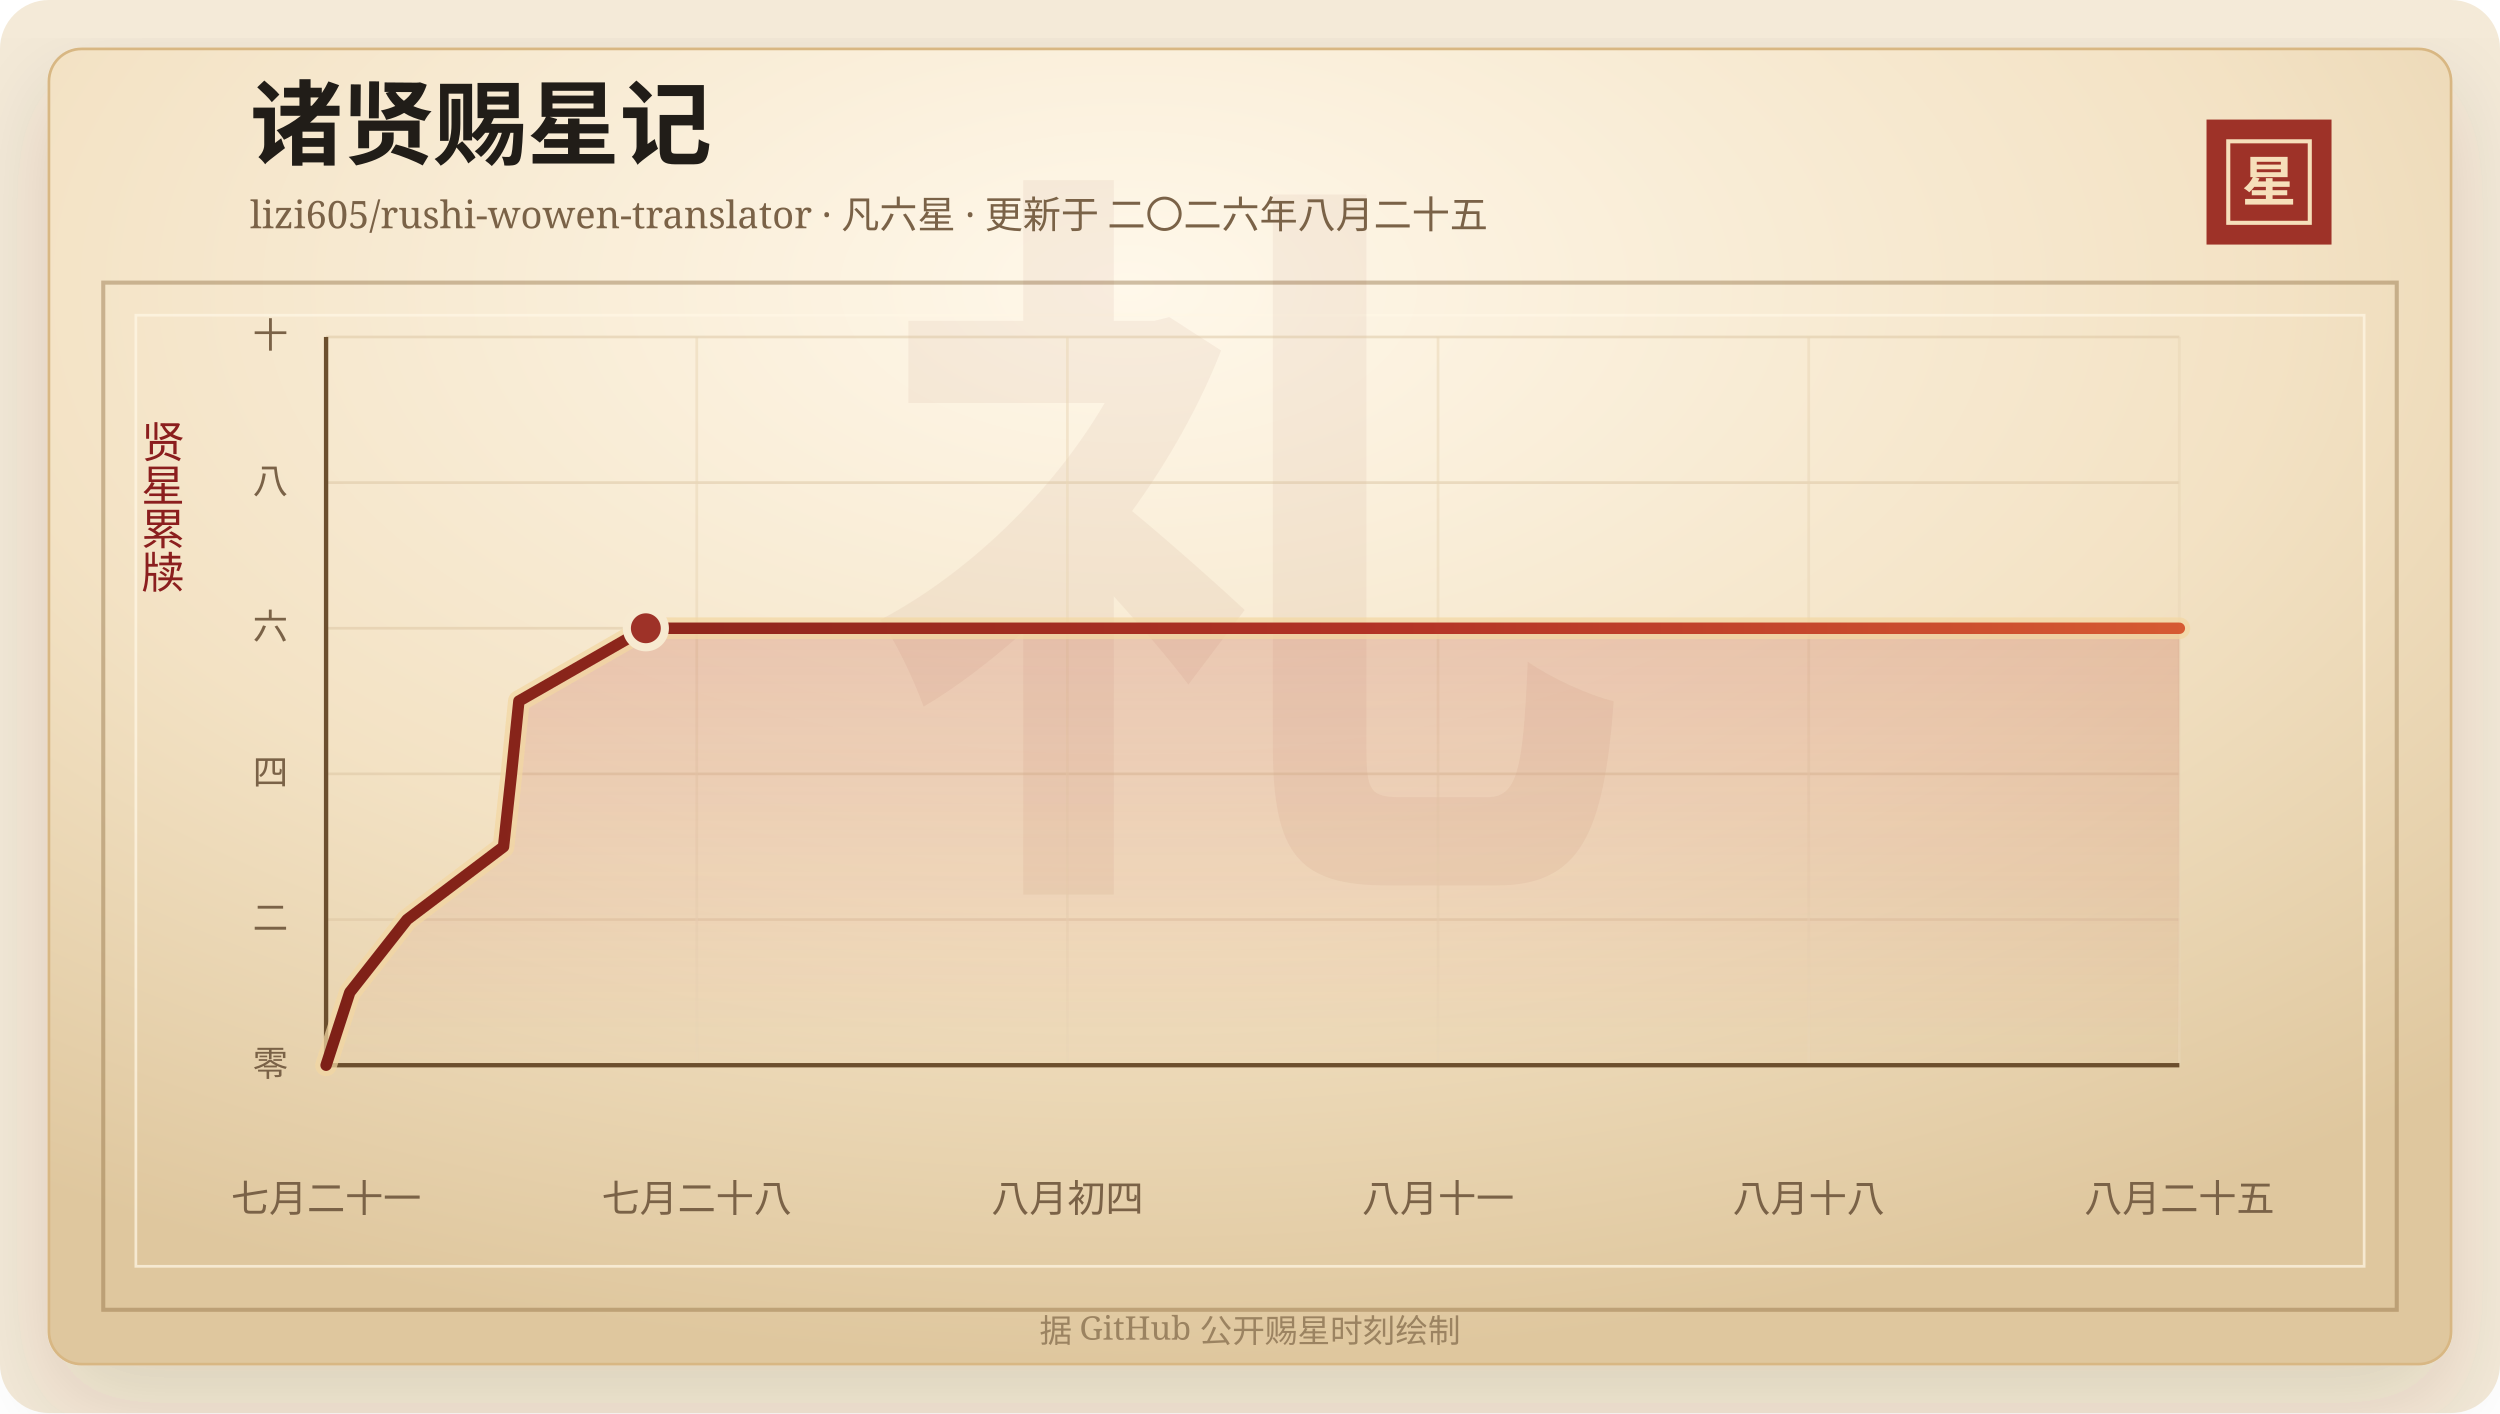
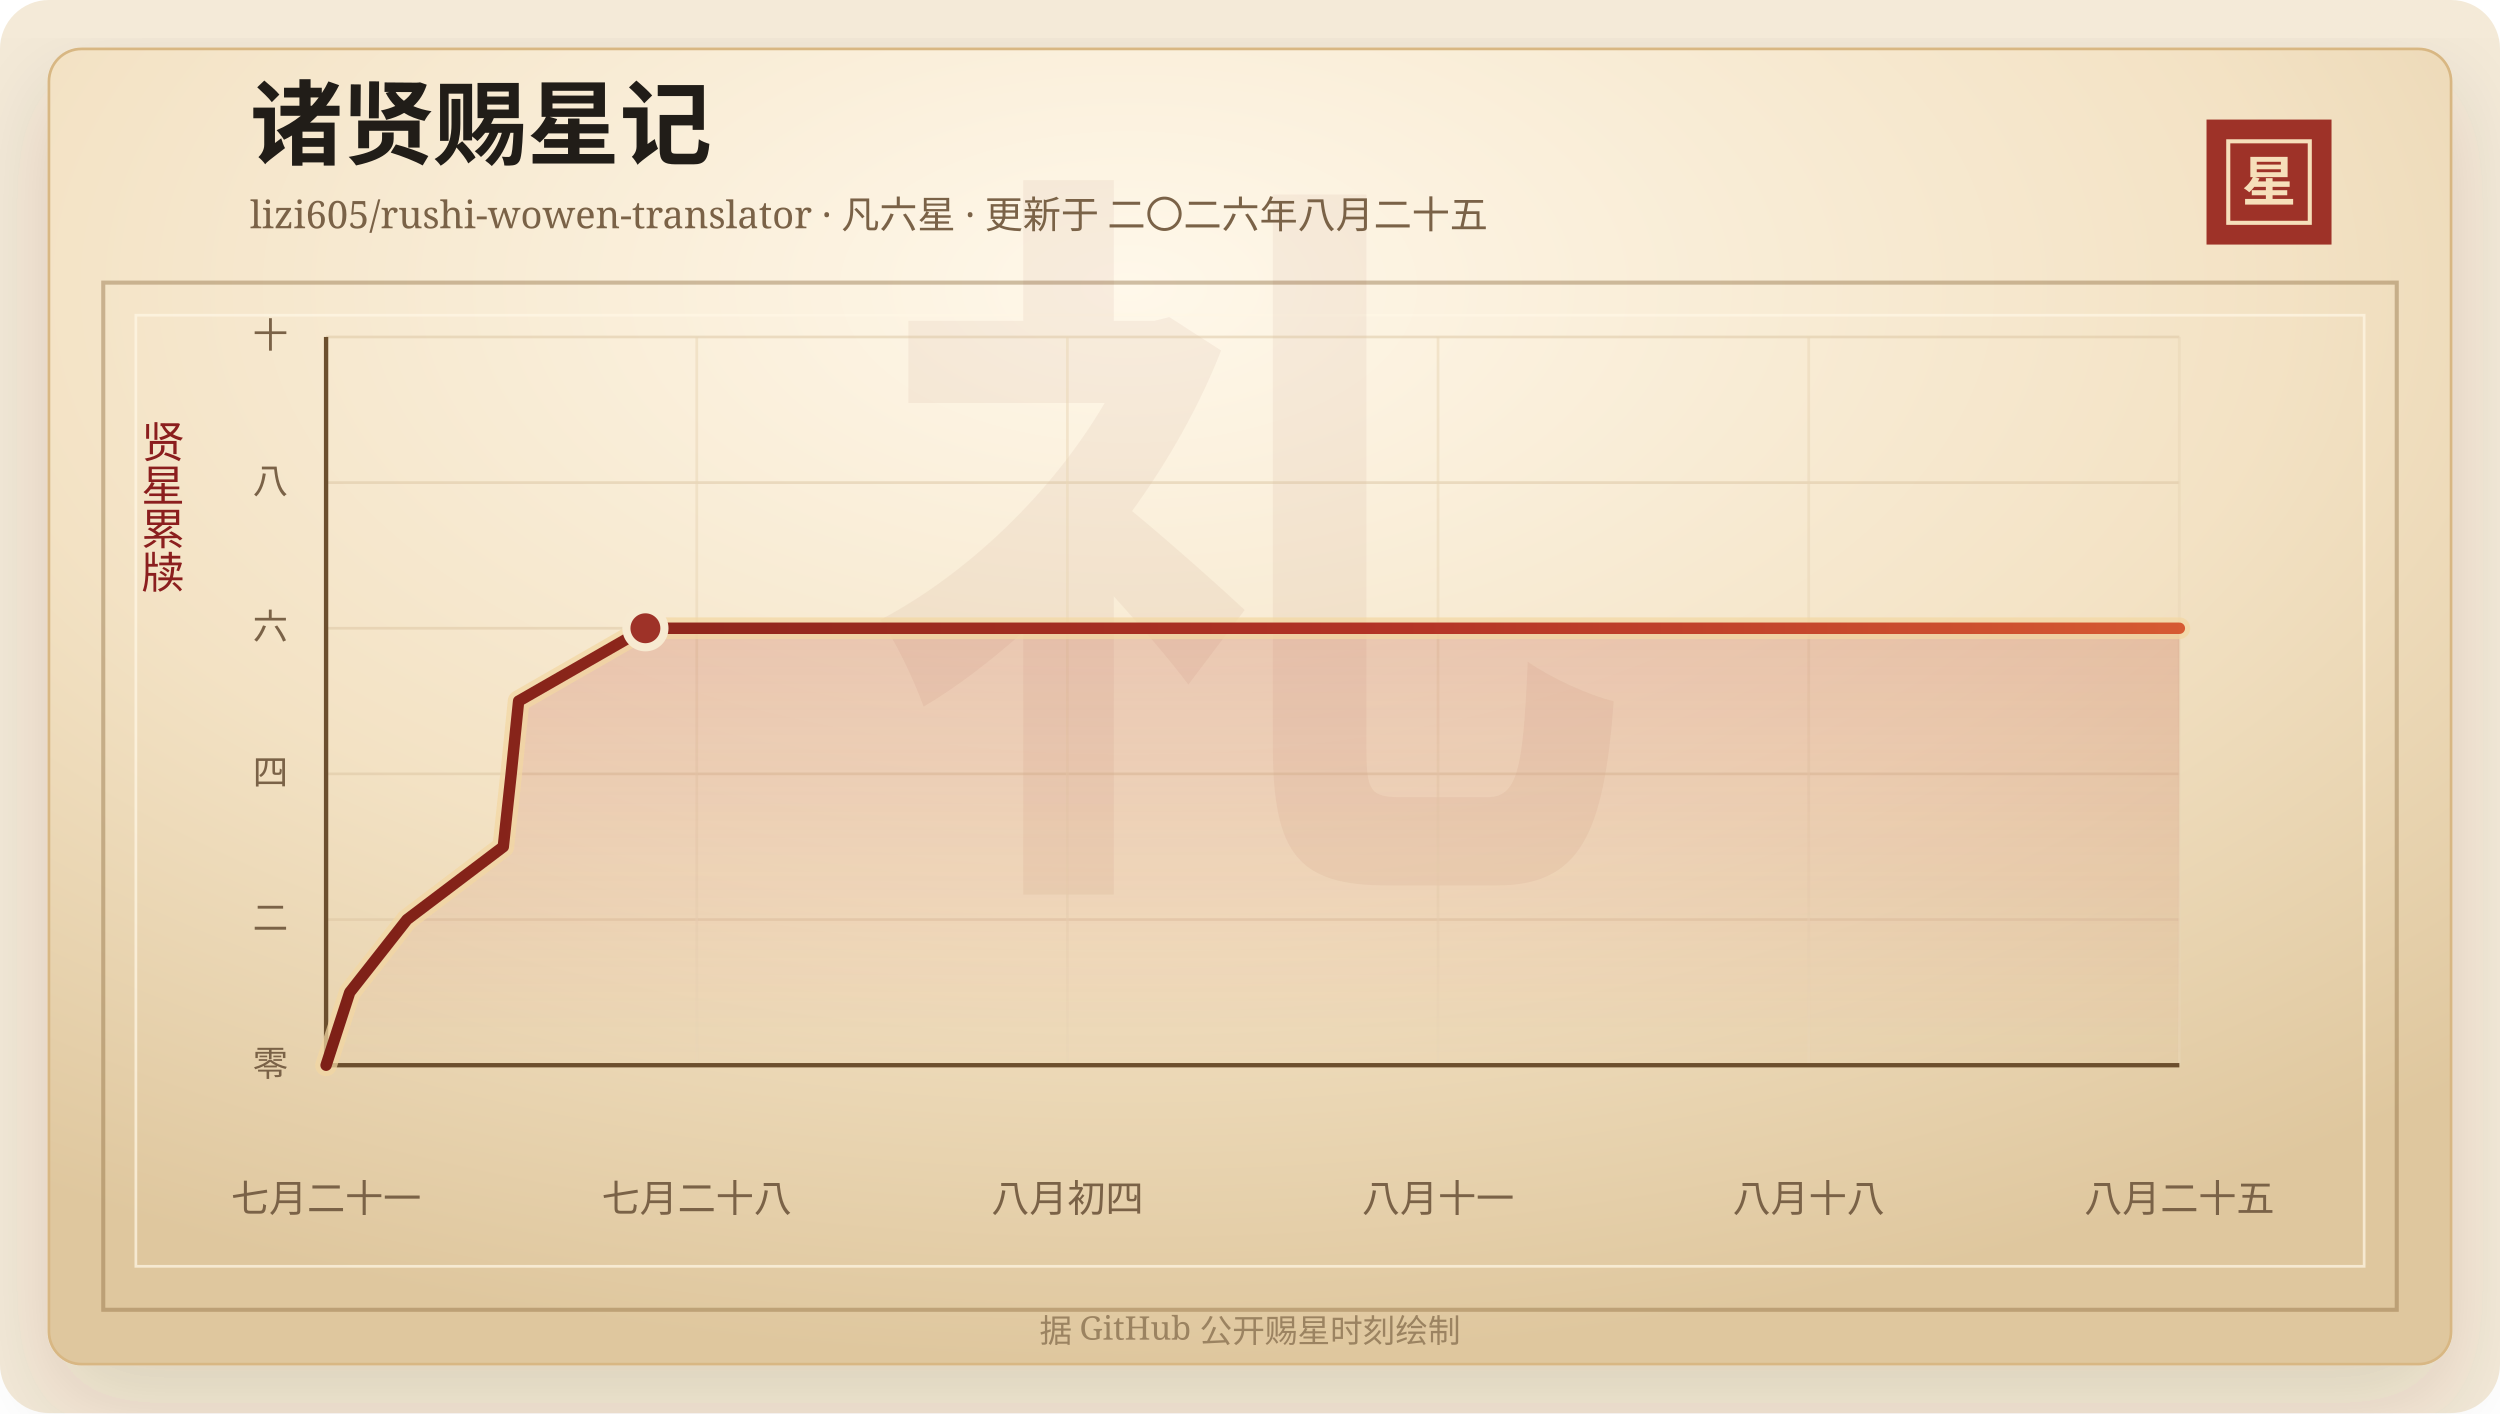
<svg xmlns="http://www.w3.org/2000/svg" width="920" height="520" viewBox="0 0 920 520" role="img" aria-labelledby="title desc">
  <defs>
    <linearGradient id="line" x1="0" x2="1" y1="0" y2="0">
      <stop offset="0%" stop-color="#7d2017" />
      <stop offset="58%" stop-color="#b33426" />
      <stop offset="100%" stop-color="#d65a32" />
    </linearGradient>
    <linearGradient id="area" x1="0" x2="0" y1="0" y2="1">
      <stop offset="0%" stop-color="#b33426" stop-opacity="0.2" />
      <stop offset="100%" stop-color="#b33426" stop-opacity="0" />
    </linearGradient>
    <radialGradient id="paper" cx="45%" cy="18%" r="82%">
      <stop offset="0%" stop-color="#fff8ea" />
      <stop offset="58%" stop-color="#f3e2c4" />
      <stop offset="100%" stop-color="#dfc79e" />
    </radialGradient>
    <filter id="shadow" x="-20%" y="-20%" width="140%" height="140%">
      <feDropShadow dx="0" dy="14" stdDeviation="18" flood-color="#3b2a20" flood-opacity="0.14" />
    </filter>
  </defs>
  <rect width="920" height="520" rx="18" fill="#f4ead8" />
  <rect x="18" y="18" width="884" height="484" rx="12" fill="url(#paper)" stroke="#d8b783" filter="url(#shadow)" />
  <rect x="38" y="104" width="844" height="378" fill="none" stroke="#8c6b3f" stroke-opacity="0.42" stroke-width="1.5" />
  <rect x="50" y="116" width="820" height="350" fill="none" stroke="#fff7e5" stroke-opacity="0.72" />
  <text x="460" y="304" text-anchor="middle" fill="#8c342a" fill-opacity="0.06" font-family="Songti SC, STSong, SimSun, serif" font-size="280" font-weight="700">礼</text>
  <text x="92" y="58" fill="#211d18" font-family="Songti SC, STSong, SimSun, serif" font-size="34" font-weight="700">诸贤赐星记</text>
  <text x="92" y="84" fill="#7a6247" font-family="Songti SC, STSong, SimSun, serif" font-size="14.0">lizi605/rushi-wowen-translator · 凡六星 · 更新于 二〇二六年八月二十五</text>
  <rect x="812" y="44" width="46" height="46" fill="#9e3228" />
  <rect x="820" y="52" width="30" height="30" fill="none" stroke="#f6dfba" stroke-width="1.5" />
  <text x="835" y="74" text-anchor="middle" fill="#f6dfba" font-family="Songti SC, STSong, SimSun, serif" font-size="20" font-weight="700">星</text>
  <text x="60" y="166" text-anchor="middle" fill="#8b1e1e" font-family="Songti SC, STSong, SimSun, serif" font-size="16" writing-mode="vertical-rl">贤星累牍</text>
  <line x1="120" y1="392.00" x2="802" y2="392.00" stroke="#d9c29e" stroke-opacity="0.48" />
  <text x="106" y="396.00" text-anchor="end" fill="#7a6247" font-family="Songti SC, STSong, SimSun, serif" font-size="13">零</text>
  <line x1="120" y1="338.40" x2="802" y2="338.40" stroke="#d9c29e" stroke-opacity="0.48" />
  <text x="106" y="342.40" text-anchor="end" fill="#7a6247" font-family="Songti SC, STSong, SimSun, serif" font-size="13">二</text>
  <line x1="120" y1="284.80" x2="802" y2="284.80" stroke="#d9c29e" stroke-opacity="0.48" />
  <text x="106" y="288.80" text-anchor="end" fill="#7a6247" font-family="Songti SC, STSong, SimSun, serif" font-size="13">四</text>
  <line x1="120" y1="231.20" x2="802" y2="231.20" stroke="#d9c29e" stroke-opacity="0.48" />
  <text x="106" y="235.20" text-anchor="end" fill="#7a6247" font-family="Songti SC, STSong, SimSun, serif" font-size="13">六</text>
  <line x1="120" y1="177.60" x2="802" y2="177.60" stroke="#d9c29e" stroke-opacity="0.48" />
  <text x="106" y="181.60" text-anchor="end" fill="#7a6247" font-family="Songti SC, STSong, SimSun, serif" font-size="13">八</text>
  <line x1="120" y1="124.00" x2="802" y2="124.00" stroke="#d9c29e" stroke-opacity="0.48" />
  <text x="106" y="128.00" text-anchor="end" fill="#7a6247" font-family="Songti SC, STSong, SimSun, serif" font-size="13">十</text>
  <line x1="120.00" y1="124" x2="120.00" y2="392" stroke="#ead6b7" stroke-opacity="0.54" />
  <text x="120.00" y="446" text-anchor="middle" fill="#7a6247" font-family="Songti SC, STSong, SimSun, serif" font-size="14">七月二十一</text>
  <line x1="256.40" y1="124" x2="256.40" y2="392" stroke="#ead6b7" stroke-opacity="0.54" />
  <text x="256.40" y="446" text-anchor="middle" fill="#7a6247" font-family="Songti SC, STSong, SimSun, serif" font-size="14">七月二十八</text>
  <line x1="392.80" y1="124" x2="392.80" y2="392" stroke="#ead6b7" stroke-opacity="0.54" />
  <text x="392.80" y="446" text-anchor="middle" fill="#7a6247" font-family="Songti SC, STSong, SimSun, serif" font-size="14">八月初四</text>
  <line x1="529.20" y1="124" x2="529.20" y2="392" stroke="#ead6b7" stroke-opacity="0.54" />
  <text x="529.20" y="446" text-anchor="middle" fill="#7a6247" font-family="Songti SC, STSong, SimSun, serif" font-size="14">八月十一</text>
  <line x1="665.60" y1="124" x2="665.60" y2="392" stroke="#ead6b7" stroke-opacity="0.54" />
  <text x="665.60" y="446" text-anchor="middle" fill="#7a6247" font-family="Songti SC, STSong, SimSun, serif" font-size="14">八月十八</text>
  <line x1="802.00" y1="124" x2="802.00" y2="392" stroke="#ead6b7" stroke-opacity="0.54" />
  <text x="802.00" y="446" text-anchor="middle" fill="#7a6247" font-family="Songti SC, STSong, SimSun, serif" font-size="14">八月二十五</text>
  <line x1="120" y1="392" x2="802" y2="392" stroke="#6c4f2e" stroke-width="1.6" />
  <line x1="120" y1="124" x2="120" y2="392" stroke="#6c4f2e" stroke-width="1.6" />
-   <polygon points="120.00,392.00 120.00,392.00 128.72,365.20 149.82,338.40 185.30,311.60 188.21,284.80 190.95,258.00 237.67,231.20 802.00,231.20 802.00,392.00" fill="url(#area)" />
-   <polyline points="120.00,392.00 128.72,365.20 149.82,338.40 185.30,311.60 188.21,284.80 190.95,258.00 237.67,231.20 802.00,231.20" fill="none" stroke="#f3d7a2" stroke-width="8" stroke-linecap="round" stroke-linejoin="round" opacity="0.72" />
-   <polyline points="120.00,392.00 128.72,365.20 149.82,338.40 185.30,311.60 188.21,284.80 190.95,258.00 237.67,231.20 802.00,231.20" fill="none" stroke="url(#line)" stroke-width="4.2" stroke-linecap="round" stroke-linejoin="round" />
-   <circle cx="237.67" cy="231.20" r="7" fill="#9e3228" stroke="#f7ead1" stroke-width="3" />
+   <polygon points="120.00,392.00 120.00,392.00 128.70,365.20 149.78,338.40 185.21,311.60 188.11,284.80 190.85,258.00 237.51,231.20 802.00,231.20 802.00,392.00" fill="url(#area)" />
+   <polyline points="120.00,392.00 128.70,365.20 149.78,338.40 185.21,311.60 188.11,284.80 190.85,258.00 237.51,231.20 802.00,231.20" fill="none" stroke="#f3d7a2" stroke-width="8" stroke-linecap="round" stroke-linejoin="round" opacity="0.72" />
+   <polyline points="120.00,392.00 128.70,365.20 149.78,338.40 185.21,311.60 188.11,284.80 190.85,258.00 237.51,231.20 802.00,231.20" fill="none" stroke="url(#line)" stroke-width="4.2" stroke-linecap="round" stroke-linejoin="round" />
+   <circle cx="237.51" cy="231.20" r="7" fill="#9e3228" stroke="#f7ead1" stroke-width="3" />
  <text x="460" y="494" text-anchor="middle" fill="#9b8361" font-family="Songti SC, STSong, SimSun, serif" font-size="12">据 GitHub 公开赐星时刻绘制</text>
</svg>
